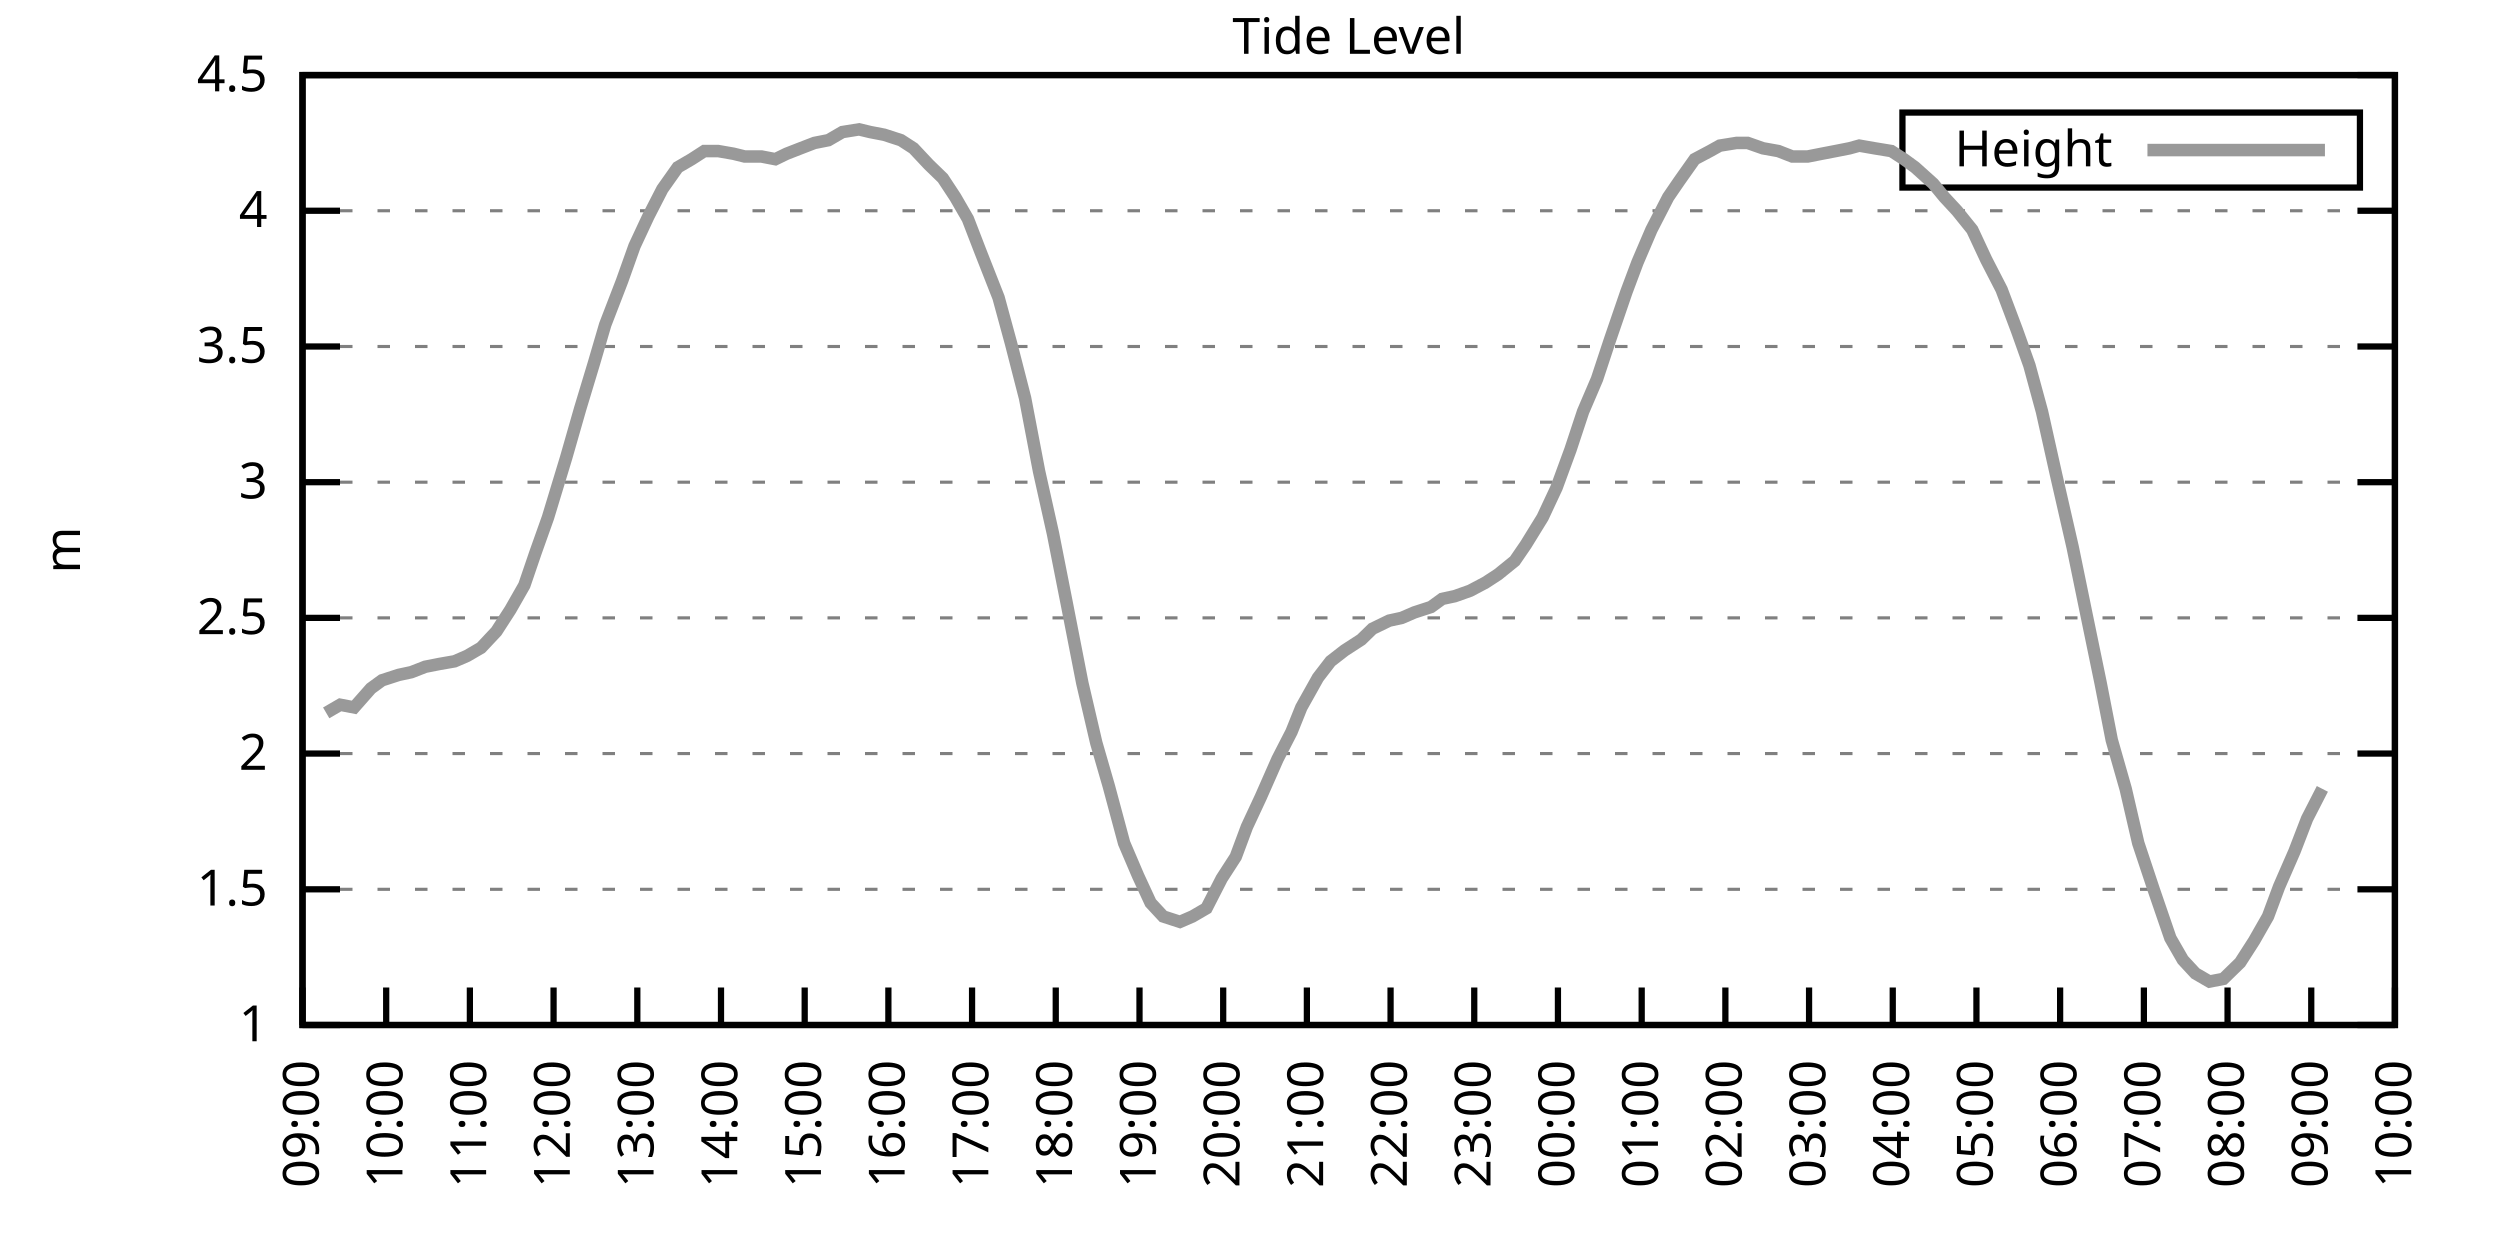
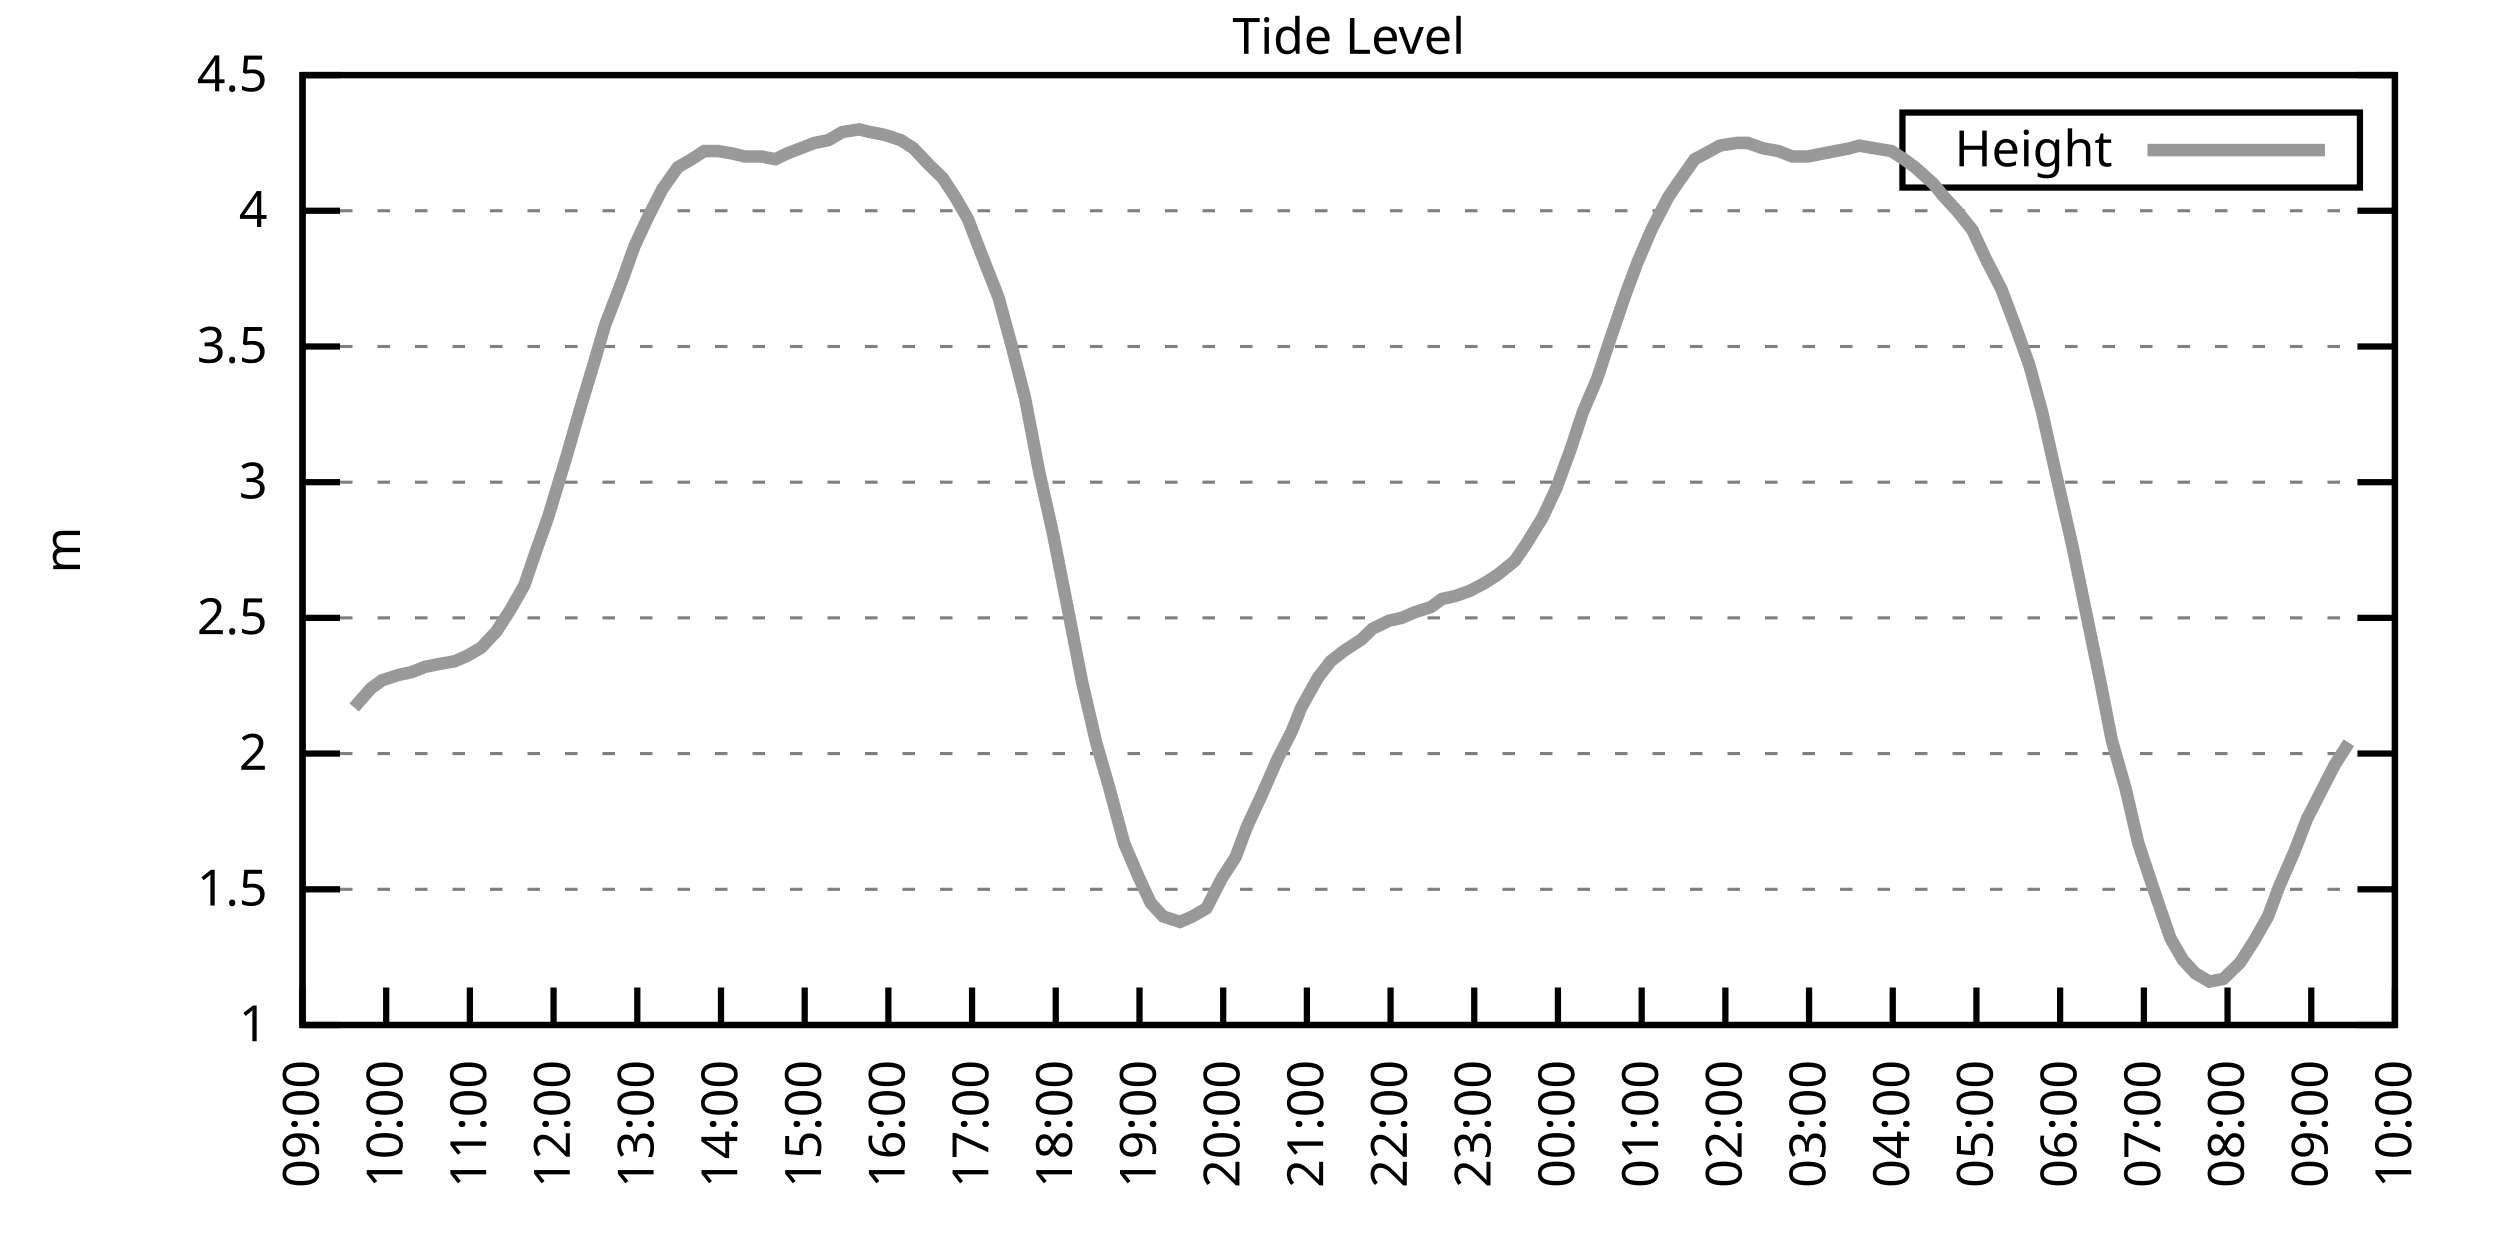
<svg xmlns="http://www.w3.org/2000/svg" xmlns:xlink="http://www.w3.org/1999/xlink" width="400" height="200" viewBox="0 0 400 200">
  <g id="gnuplot_canvas">
    <rect x="0" y="0" width="400" height="200" fill="none" />
    <defs>
      <circle id="gpDot" r="0.5" stroke-width="0.5" stroke="currentColor" />
      <path id="gpPt0" stroke-width="0.333" stroke="currentColor" d="M-1,0 h2 M0,-1 v2" />
      <path id="gpPt1" stroke-width="0.333" stroke="currentColor" d="M-1,-1 L1,1 M1,-1 L-1,1" />
      <path id="gpPt2" stroke-width="0.333" stroke="currentColor" d="M-1,0 L1,0 M0,-1 L0,1 M-1,-1 L1,1 M-1,1 L1,-1" />
      <rect id="gpPt3" stroke-width="0.333" stroke="currentColor" x="-1" y="-1" width="2" height="2" />
      <rect id="gpPt4" stroke-width="0.333" stroke="currentColor" fill="currentColor" x="-1" y="-1" width="2" height="2" />
      <circle id="gpPt5" stroke-width="0.333" stroke="currentColor" cx="0" cy="0" r="1" />
      <use xlink:href="#gpPt5" id="gpPt6" fill="currentColor" stroke="none" />
      <path id="gpPt7" stroke-width="0.333" stroke="currentColor" d="M0,-1.33 L-1.33,0.67 L1.33,0.67 z" />
      <use xlink:href="#gpPt7" id="gpPt8" fill="currentColor" stroke="none" />
      <use xlink:href="#gpPt7" id="gpPt9" stroke="currentColor" transform="rotate(180)" />
      <use xlink:href="#gpPt9" id="gpPt10" fill="currentColor" stroke="none" />
      <use xlink:href="#gpPt3" id="gpPt11" stroke="currentColor" transform="rotate(45)" />
      <use xlink:href="#gpPt11" id="gpPt12" fill="currentColor" stroke="none" />
      <path id="gpPt13" stroke-width="0.333" stroke="currentColor" d="M0,1.330 L1.265,0.411 L0.782,-1.067 L-0.782,-1.076 L-1.265,0.411 z" />
      <use xlink:href="#gpPt13" id="gpPt14" fill="currentColor" stroke="none" />
      <filter id="textbox" filterUnits="objectBoundingBox" x="0" y="0" height="1" width="1">
        <feFlood flood-color="white" flood-opacity="1" result="bgnd" />
        <feComposite in="SourceGraphic" in2="bgnd" operator="atop" />
      </filter>
      <filter id="greybox" filterUnits="objectBoundingBox" x="0" y="0" height="1" width="1">
        <feFlood flood-color="lightgrey" flood-opacity="1" result="grey" />
        <feComposite in="SourceGraphic" in2="grey" operator="atop" />
      </filter>
    </defs>
    <g fill="none" color="white" stroke="currentColor" stroke-width="1.00" stroke-linecap="butt" stroke-linejoin="miter">
</g>
    <g fill="none" color="black" stroke="currentColor" stroke-width="1.00" stroke-linecap="butt" stroke-linejoin="miter">
      <g stroke="none" shape-rendering="crispEdges">
        <polygon fill="rgb(255, 255, 255)" points="48.40,164.00 383.18,164.00 383.18,12.02 48.40,12.02 " />
      </g>
    </g>
    <g fill="none" color="black" stroke="currentColor" stroke-width="1.00" stroke-linecap="butt" stroke-linejoin="miter">
</g>
    <g fill="none" color="black" stroke="black" stroke-width="0.50" stroke-linecap="butt" stroke-linejoin="miter">
</g>
    <g fill="none" color="gray" stroke="currentColor" stroke-width="0.50" stroke-linecap="butt" stroke-linejoin="miter">
      <path stroke="gray" stroke-dasharray="2,4" class="gridline" d="M48.40,164.00 L383.19,164.00  " />
    </g>
    <g fill="none" color="gray" stroke="gray" stroke-width="1.00" stroke-linecap="butt" stroke-linejoin="miter">
</g>
    <g fill="none" color="black" stroke="currentColor" stroke-width="1.00" stroke-linecap="butt" stroke-linejoin="miter">
      <path stroke="black" d="M48.40,164.00 L54.40,164.00 M383.19,164.00 L377.19,164.00  " />
      <g transform="translate(42.80,166.60)" stroke="none" fill="black" font-family="Sans" font-size="8.00" text-anchor="end">
        <text>
          <tspan font-family="Sans"> 1</tspan>
        </text>
      </g>
    </g>
    <g fill="none" color="black" stroke="currentColor" stroke-width="1.00" stroke-linecap="butt" stroke-linejoin="miter">
</g>
    <g fill="none" color="black" stroke="black" stroke-width="0.50" stroke-linecap="butt" stroke-linejoin="miter">
</g>
    <g fill="none" color="gray" stroke="currentColor" stroke-width="0.50" stroke-linecap="butt" stroke-linejoin="miter">
      <path stroke="gray" stroke-dasharray="2,4" class="gridline" d="M48.40,142.29 L383.19,142.29  " />
    </g>
    <g fill="none" color="gray" stroke="gray" stroke-width="1.00" stroke-linecap="butt" stroke-linejoin="miter">
</g>
    <g fill="none" color="black" stroke="currentColor" stroke-width="1.00" stroke-linecap="butt" stroke-linejoin="miter">
      <path stroke="black" d="M48.40,142.29 L54.40,142.29 M383.19,142.29 L377.19,142.29  " />
      <g transform="translate(42.80,144.89)" stroke="none" fill="black" font-family="Sans" font-size="8.00" text-anchor="end">
        <text>
          <tspan font-family="Sans"> 1.5</tspan>
        </text>
      </g>
    </g>
    <g fill="none" color="black" stroke="currentColor" stroke-width="1.00" stroke-linecap="butt" stroke-linejoin="miter">
</g>
    <g fill="none" color="black" stroke="black" stroke-width="0.50" stroke-linecap="butt" stroke-linejoin="miter">
</g>
    <g fill="none" color="gray" stroke="currentColor" stroke-width="0.50" stroke-linecap="butt" stroke-linejoin="miter">
      <path stroke="gray" stroke-dasharray="2,4" class="gridline" d="M48.40,120.57 L383.19,120.57  " />
    </g>
    <g fill="none" color="gray" stroke="gray" stroke-width="1.00" stroke-linecap="butt" stroke-linejoin="miter">
</g>
    <g fill="none" color="black" stroke="currentColor" stroke-width="1.00" stroke-linecap="butt" stroke-linejoin="miter">
      <path stroke="black" d="M48.40,120.57 L54.40,120.57 M383.19,120.57 L377.19,120.57  " />
      <g transform="translate(42.80,123.17)" stroke="none" fill="black" font-family="Sans" font-size="8.00" text-anchor="end">
        <text>
          <tspan font-family="Sans"> 2</tspan>
        </text>
      </g>
    </g>
    <g fill="none" color="black" stroke="currentColor" stroke-width="1.00" stroke-linecap="butt" stroke-linejoin="miter">
</g>
    <g fill="none" color="black" stroke="black" stroke-width="0.50" stroke-linecap="butt" stroke-linejoin="miter">
</g>
    <g fill="none" color="gray" stroke="currentColor" stroke-width="0.50" stroke-linecap="butt" stroke-linejoin="miter">
      <path stroke="gray" stroke-dasharray="2,4" class="gridline" d="M48.40,98.86 L383.19,98.86  " />
    </g>
    <g fill="none" color="gray" stroke="gray" stroke-width="1.00" stroke-linecap="butt" stroke-linejoin="miter">
</g>
    <g fill="none" color="black" stroke="currentColor" stroke-width="1.00" stroke-linecap="butt" stroke-linejoin="miter">
      <path stroke="black" d="M48.40,98.86 L54.40,98.86 M383.19,98.86 L377.19,98.86  " />
      <g transform="translate(42.80,101.46)" stroke="none" fill="black" font-family="Sans" font-size="8.00" text-anchor="end">
        <text>
          <tspan font-family="Sans"> 2.5</tspan>
        </text>
      </g>
    </g>
    <g fill="none" color="black" stroke="currentColor" stroke-width="1.00" stroke-linecap="butt" stroke-linejoin="miter">
</g>
    <g fill="none" color="black" stroke="black" stroke-width="0.50" stroke-linecap="butt" stroke-linejoin="miter">
</g>
    <g fill="none" color="gray" stroke="currentColor" stroke-width="0.50" stroke-linecap="butt" stroke-linejoin="miter">
      <path stroke="gray" stroke-dasharray="2,4" class="gridline" d="M48.40,77.15 L383.19,77.15  " />
    </g>
    <g fill="none" color="gray" stroke="gray" stroke-width="1.00" stroke-linecap="butt" stroke-linejoin="miter">
</g>
    <g fill="none" color="black" stroke="currentColor" stroke-width="1.00" stroke-linecap="butt" stroke-linejoin="miter">
      <path stroke="black" d="M48.40,77.15 L54.40,77.15 M383.19,77.15 L377.19,77.15  " />
      <g transform="translate(42.80,79.75)" stroke="none" fill="black" font-family="Sans" font-size="8.00" text-anchor="end">
        <text>
          <tspan font-family="Sans"> 3</tspan>
        </text>
      </g>
    </g>
    <g fill="none" color="black" stroke="currentColor" stroke-width="1.00" stroke-linecap="butt" stroke-linejoin="miter">
</g>
    <g fill="none" color="black" stroke="black" stroke-width="0.50" stroke-linecap="butt" stroke-linejoin="miter">
</g>
    <g fill="none" color="gray" stroke="currentColor" stroke-width="0.50" stroke-linecap="butt" stroke-linejoin="miter">
      <path stroke="gray" stroke-dasharray="2,4" class="gridline" d="M48.40,55.44 L383.19,55.44  " />
    </g>
    <g fill="none" color="gray" stroke="gray" stroke-width="1.00" stroke-linecap="butt" stroke-linejoin="miter">
</g>
    <g fill="none" color="black" stroke="currentColor" stroke-width="1.00" stroke-linecap="butt" stroke-linejoin="miter">
      <path stroke="black" d="M48.40,55.44 L54.40,55.44 M383.19,55.44 L377.19,55.44  " />
      <g transform="translate(42.80,58.04)" stroke="none" fill="black" font-family="Sans" font-size="8.00" text-anchor="end">
        <text>
          <tspan font-family="Sans"> 3.5</tspan>
        </text>
      </g>
    </g>
    <g fill="none" color="black" stroke="currentColor" stroke-width="1.00" stroke-linecap="butt" stroke-linejoin="miter">
</g>
    <g fill="none" color="black" stroke="black" stroke-width="0.50" stroke-linecap="butt" stroke-linejoin="miter">
</g>
    <g fill="none" color="gray" stroke="currentColor" stroke-width="0.50" stroke-linecap="butt" stroke-linejoin="miter">
      <path stroke="gray" stroke-dasharray="2,4" class="gridline" d="M48.40,33.72 L383.19,33.72  " />
    </g>
    <g fill="none" color="gray" stroke="gray" stroke-width="1.00" stroke-linecap="butt" stroke-linejoin="miter">
</g>
    <g fill="none" color="black" stroke="currentColor" stroke-width="1.00" stroke-linecap="butt" stroke-linejoin="miter">
      <path stroke="black" d="M48.40,33.72 L54.40,33.72 M383.19,33.72 L377.19,33.72  " />
      <g transform="translate(42.80,36.32)" stroke="none" fill="black" font-family="Sans" font-size="8.00" text-anchor="end">
        <text>
          <tspan font-family="Sans"> 4</tspan>
        </text>
      </g>
    </g>
    <g fill="none" color="black" stroke="currentColor" stroke-width="1.00" stroke-linecap="butt" stroke-linejoin="miter">
</g>
    <g fill="none" color="black" stroke="black" stroke-width="0.50" stroke-linecap="butt" stroke-linejoin="miter">
</g>
    <g fill="none" color="gray" stroke="currentColor" stroke-width="0.50" stroke-linecap="butt" stroke-linejoin="miter">
      <path stroke="gray" stroke-dasharray="2,4" class="gridline" d="M48.40,12.01 L383.19,12.01  " />
    </g>
    <g fill="none" color="gray" stroke="gray" stroke-width="1.00" stroke-linecap="butt" stroke-linejoin="miter">
</g>
    <g fill="none" color="black" stroke="currentColor" stroke-width="1.00" stroke-linecap="butt" stroke-linejoin="miter">
      <path stroke="black" d="M48.40,12.01 L54.40,12.01 M383.19,12.01 L377.19,12.01  " />
      <g transform="translate(42.80,14.61)" stroke="none" fill="black" font-family="Sans" font-size="8.00" text-anchor="end">
        <text>
          <tspan font-family="Sans"> 4.5</tspan>
        </text>
      </g>
    </g>
    <g fill="none" color="black" stroke="currentColor" stroke-width="1.00" stroke-linecap="butt" stroke-linejoin="miter">
      <path stroke="black" d="M48.40,164.00 L48.40,158.00  " />
      <g transform="translate(51.00,169.60) rotate(270.00)" stroke="none" fill="black" font-family="Sans" font-size="8.00" text-anchor="end">
        <text>
          <tspan font-family="Sans">09:00</tspan>
        </text>
      </g>
    </g>
    <g fill="none" color="black" stroke="currentColor" stroke-width="1.00" stroke-linecap="butt" stroke-linejoin="miter">
      <path stroke="black" d="M61.79,164.00 L61.79,158.00  " />
      <g transform="translate(64.39,169.60) rotate(270.00)" stroke="none" fill="black" font-family="Sans" font-size="8.00" text-anchor="end">
        <text>
          <tspan font-family="Sans">10:00</tspan>
        </text>
      </g>
    </g>
    <g fill="none" color="black" stroke="currentColor" stroke-width="1.00" stroke-linecap="butt" stroke-linejoin="miter">
      <path stroke="black" d="M75.18,164.00 L75.18,158.00  " />
      <g transform="translate(77.78,169.60) rotate(270.00)" stroke="none" fill="black" font-family="Sans" font-size="8.00" text-anchor="end">
        <text>
          <tspan font-family="Sans">11:00</tspan>
        </text>
      </g>
    </g>
    <g fill="none" color="black" stroke="currentColor" stroke-width="1.00" stroke-linecap="butt" stroke-linejoin="miter">
      <path stroke="black" d="M88.57,164.00 L88.57,158.00  " />
      <g transform="translate(91.17,169.60) rotate(270.00)" stroke="none" fill="black" font-family="Sans" font-size="8.00" text-anchor="end">
        <text>
          <tspan font-family="Sans">12:00</tspan>
        </text>
      </g>
    </g>
    <g fill="none" color="black" stroke="currentColor" stroke-width="1.00" stroke-linecap="butt" stroke-linejoin="miter">
      <path stroke="black" d="M101.97,164.00 L101.97,158.00  " />
      <g transform="translate(104.57,169.60) rotate(270.00)" stroke="none" fill="black" font-family="Sans" font-size="8.00" text-anchor="end">
        <text>
          <tspan font-family="Sans">13:00</tspan>
        </text>
      </g>
    </g>
    <g fill="none" color="black" stroke="currentColor" stroke-width="1.00" stroke-linecap="butt" stroke-linejoin="miter">
      <path stroke="black" d="M115.36,164.00 L115.36,158.00  " />
      <g transform="translate(117.96,169.60) rotate(270.00)" stroke="none" fill="black" font-family="Sans" font-size="8.00" text-anchor="end">
        <text>
          <tspan font-family="Sans">14:00</tspan>
        </text>
      </g>
    </g>
    <g fill="none" color="black" stroke="currentColor" stroke-width="1.00" stroke-linecap="butt" stroke-linejoin="miter">
      <path stroke="black" d="M128.75,164.00 L128.75,158.00  " />
      <g transform="translate(131.35,169.60) rotate(270.00)" stroke="none" fill="black" font-family="Sans" font-size="8.00" text-anchor="end">
        <text>
          <tspan font-family="Sans">15:00</tspan>
        </text>
      </g>
    </g>
    <g fill="none" color="black" stroke="currentColor" stroke-width="1.00" stroke-linecap="butt" stroke-linejoin="miter">
      <path stroke="black" d="M142.14,164.00 L142.14,158.00  " />
      <g transform="translate(144.74,169.60) rotate(270.00)" stroke="none" fill="black" font-family="Sans" font-size="8.00" text-anchor="end">
        <text>
          <tspan font-family="Sans">16:00</tspan>
        </text>
      </g>
    </g>
    <g fill="none" color="black" stroke="currentColor" stroke-width="1.00" stroke-linecap="butt" stroke-linejoin="miter">
      <path stroke="black" d="M155.53,164.00 L155.53,158.00  " />
      <g transform="translate(158.13,169.60) rotate(270.00)" stroke="none" fill="black" font-family="Sans" font-size="8.00" text-anchor="end">
        <text>
          <tspan font-family="Sans">17:00</tspan>
        </text>
      </g>
    </g>
    <g fill="none" color="black" stroke="currentColor" stroke-width="1.00" stroke-linecap="butt" stroke-linejoin="miter">
      <path stroke="black" d="M168.92,164.00 L168.92,158.00  " />
      <g transform="translate(171.52,169.60) rotate(270.00)" stroke="none" fill="black" font-family="Sans" font-size="8.00" text-anchor="end">
        <text>
          <tspan font-family="Sans">18:00</tspan>
        </text>
      </g>
    </g>
    <g fill="none" color="black" stroke="currentColor" stroke-width="1.00" stroke-linecap="butt" stroke-linejoin="miter">
      <path stroke="black" d="M182.32,164.00 L182.32,158.00  " />
      <g transform="translate(184.92,169.60) rotate(270.00)" stroke="none" fill="black" font-family="Sans" font-size="8.00" text-anchor="end">
        <text>
          <tspan font-family="Sans">19:00</tspan>
        </text>
      </g>
    </g>
    <g fill="none" color="black" stroke="currentColor" stroke-width="1.00" stroke-linecap="butt" stroke-linejoin="miter">
      <path stroke="black" d="M195.71,164.00 L195.71,158.00  " />
      <g transform="translate(198.31,169.60) rotate(270.00)" stroke="none" fill="black" font-family="Sans" font-size="8.00" text-anchor="end">
        <text>
          <tspan font-family="Sans">20:00</tspan>
        </text>
      </g>
    </g>
    <g fill="none" color="black" stroke="currentColor" stroke-width="1.00" stroke-linecap="butt" stroke-linejoin="miter">
      <path stroke="black" d="M209.10,164.00 L209.10,158.00  " />
      <g transform="translate(211.70,169.60) rotate(270.00)" stroke="none" fill="black" font-family="Sans" font-size="8.00" text-anchor="end">
        <text>
          <tspan font-family="Sans">21:00</tspan>
        </text>
      </g>
    </g>
    <g fill="none" color="black" stroke="currentColor" stroke-width="1.00" stroke-linecap="butt" stroke-linejoin="miter">
      <path stroke="black" d="M222.49,164.00 L222.49,158.00  " />
      <g transform="translate(225.09,169.60) rotate(270.00)" stroke="none" fill="black" font-family="Sans" font-size="8.00" text-anchor="end">
        <text>
          <tspan font-family="Sans">22:00</tspan>
        </text>
      </g>
    </g>
    <g fill="none" color="black" stroke="currentColor" stroke-width="1.00" stroke-linecap="butt" stroke-linejoin="miter">
      <path stroke="black" d="M235.88,164.00 L235.88,158.00  " />
      <g transform="translate(238.48,169.60) rotate(270.00)" stroke="none" fill="black" font-family="Sans" font-size="8.00" text-anchor="end">
        <text>
          <tspan font-family="Sans">23:00</tspan>
        </text>
      </g>
    </g>
    <g fill="none" color="black" stroke="currentColor" stroke-width="1.00" stroke-linecap="butt" stroke-linejoin="miter">
      <path stroke="black" d="M249.27,164.00 L249.27,158.00  " />
      <g transform="translate(251.87,169.60) rotate(270.00)" stroke="none" fill="black" font-family="Sans" font-size="8.00" text-anchor="end">
        <text>
          <tspan font-family="Sans">00:00</tspan>
        </text>
      </g>
    </g>
    <g fill="none" color="black" stroke="currentColor" stroke-width="1.00" stroke-linecap="butt" stroke-linejoin="miter">
      <path stroke="black" d="M262.67,164.00 L262.67,158.00  " />
      <g transform="translate(265.27,169.60) rotate(270.00)" stroke="none" fill="black" font-family="Sans" font-size="8.00" text-anchor="end">
        <text>
          <tspan font-family="Sans">01:00</tspan>
        </text>
      </g>
    </g>
    <g fill="none" color="black" stroke="currentColor" stroke-width="1.00" stroke-linecap="butt" stroke-linejoin="miter">
      <path stroke="black" d="M276.06,164.00 L276.06,158.00  " />
      <g transform="translate(278.66,169.60) rotate(270.00)" stroke="none" fill="black" font-family="Sans" font-size="8.00" text-anchor="end">
        <text>
          <tspan font-family="Sans">02:00</tspan>
        </text>
      </g>
    </g>
    <g fill="none" color="black" stroke="currentColor" stroke-width="1.00" stroke-linecap="butt" stroke-linejoin="miter">
      <path stroke="black" d="M289.45,164.00 L289.45,158.00  " />
      <g transform="translate(292.05,169.60) rotate(270.00)" stroke="none" fill="black" font-family="Sans" font-size="8.00" text-anchor="end">
        <text>
          <tspan font-family="Sans">03:00</tspan>
        </text>
      </g>
    </g>
    <g fill="none" color="black" stroke="currentColor" stroke-width="1.00" stroke-linecap="butt" stroke-linejoin="miter">
      <path stroke="black" d="M302.84,164.00 L302.84,158.00  " />
      <g transform="translate(305.44,169.60) rotate(270.00)" stroke="none" fill="black" font-family="Sans" font-size="8.00" text-anchor="end">
        <text>
          <tspan font-family="Sans">04:00</tspan>
        </text>
      </g>
    </g>
    <g fill="none" color="black" stroke="currentColor" stroke-width="1.00" stroke-linecap="butt" stroke-linejoin="miter">
      <path stroke="black" d="M316.23,164.00 L316.23,158.00  " />
      <g transform="translate(318.83,169.60) rotate(270.00)" stroke="none" fill="black" font-family="Sans" font-size="8.00" text-anchor="end">
        <text>
          <tspan font-family="Sans">05:00</tspan>
        </text>
      </g>
    </g>
    <g fill="none" color="black" stroke="currentColor" stroke-width="1.00" stroke-linecap="butt" stroke-linejoin="miter">
      <path stroke="black" d="M329.62,164.00 L329.62,158.00  " />
      <g transform="translate(332.22,169.60) rotate(270.00)" stroke="none" fill="black" font-family="Sans" font-size="8.00" text-anchor="end">
        <text>
          <tspan font-family="Sans">06:00</tspan>
        </text>
      </g>
    </g>
    <g fill="none" color="black" stroke="currentColor" stroke-width="1.00" stroke-linecap="butt" stroke-linejoin="miter">
      <path stroke="black" d="M343.02,164.00 L343.02,158.00  " />
      <g transform="translate(345.62,169.60) rotate(270.00)" stroke="none" fill="black" font-family="Sans" font-size="8.00" text-anchor="end">
        <text>
          <tspan font-family="Sans">07:00</tspan>
        </text>
      </g>
    </g>
    <g fill="none" color="black" stroke="currentColor" stroke-width="1.00" stroke-linecap="butt" stroke-linejoin="miter">
      <path stroke="black" d="M356.41,164.00 L356.41,158.00  " />
      <g transform="translate(359.01,169.60) rotate(270.00)" stroke="none" fill="black" font-family="Sans" font-size="8.00" text-anchor="end">
        <text>
          <tspan font-family="Sans">08:00</tspan>
        </text>
      </g>
    </g>
    <g fill="none" color="black" stroke="currentColor" stroke-width="1.00" stroke-linecap="butt" stroke-linejoin="miter">
      <path stroke="black" d="M369.80,164.00 L369.80,158.00  " />
      <g transform="translate(372.40,169.60) rotate(270.00)" stroke="none" fill="black" font-family="Sans" font-size="8.00" text-anchor="end">
        <text>
          <tspan font-family="Sans">09:00</tspan>
        </text>
      </g>
    </g>
    <g fill="none" color="black" stroke="currentColor" stroke-width="1.00" stroke-linecap="butt" stroke-linejoin="miter">
      <path stroke="black" d="M383.19,164.00 L383.19,158.00  " />
      <g transform="translate(385.79,169.60) rotate(270.00)" stroke="none" fill="black" font-family="Sans" font-size="8.00" text-anchor="end">
        <text>
          <tspan font-family="Sans">10:00</tspan>
        </text>
      </g>
    </g>
    <g fill="none" color="black" stroke="currentColor" stroke-width="1.00" stroke-linecap="butt" stroke-linejoin="miter">
</g>
    <g fill="none" color="black" stroke="currentColor" stroke-width="1.00" stroke-linecap="butt" stroke-linejoin="miter">
      <path stroke="black" d="M48.40,12.01 L48.40,164.00 L383.19,164.00 L383.19,12.01 L48.40,12.01 Z  " />
    </g>
    <g fill="none" color="black" stroke="currentColor" stroke-width="1.00" stroke-linecap="butt" stroke-linejoin="miter">
</g>
    <g fill="none" color="black" stroke="currentColor" stroke-width="1.00" stroke-linecap="butt" stroke-linejoin="miter">
      <path stroke="black" d="M304.39,30.01 L304.39,18.01 L377.59,18.01 L377.59,30.01 L304.39,30.01 Z  " />
    </g>
    <g id="Tide_level_plot_1">
      <g fill="none" color="white" stroke="black" stroke-width="2.00" stroke-linecap="butt" stroke-linejoin="miter">
</g>
      <g fill="none" color="black" stroke="currentColor" stroke-width="2.00" stroke-linecap="butt" stroke-linejoin="miter">
        <g transform="translate(337.99,26.61)" stroke="none" fill="black" font-family="Sans" font-size="8.00" text-anchor="end">
          <text>
            <tspan font-family="Sans">Height</tspan>
          </text>
        </g>
      </g>
      <g fill="none" color="black" stroke="currentColor" stroke-width="2.00" stroke-linecap="butt" stroke-linejoin="miter">
-         <path stroke="rgb(153, 153, 153)" d="M343.59,24.01 L371.99,24.01 M52.19,114.06 L54.43,112.76 L56.66,113.19 L59.34,110.15 L61.12,108.85 L63.80,107.98   L65.81,107.55 L68.04,106.68 L70.27,106.24 L72.73,105.81 L74.74,104.94 L76.97,103.64 L79.42,101.03 L81.66,97.56   L83.89,93.65 L85.67,88.44 L87.68,82.79 L90.58,73.24 L92.82,65.42 L95.05,58.04 L96.83,51.96 L99.51,45.01   L101.52,39.37 L103.75,34.59 L105.98,30.25 L108.44,26.77 L110.67,25.47 L112.68,24.17 L114.91,24.17 L117.37,24.60   L119.15,25.04 L121.83,25.04 L124.06,25.47 L125.85,24.60 L128.08,23.73 L130.31,22.87 L132.54,22.43 L134.78,21.13   L137.45,20.70 L139.24,21.13 L141.47,21.56 L144.15,22.43 L146.16,23.73 L148.61,26.34 L150.85,28.51 L152.85,31.55   L154.86,35.03 L156.87,40.24 L159.77,47.62 L161.78,55.00 L164.01,63.69 L166.25,75.41 L168.48,85.40 L170.71,96.69   L173.17,109.28 L175.40,118.84 L177.41,125.79 L179.86,134.90 L182.09,140.12 L184.10,144.46 L186.11,146.63 L188.79,147.50   L190.80,146.63 L193.03,145.33 L195.48,140.55 L197.72,137.08 L199.50,132.30 L201.73,127.52 L204.41,121.44 L206.64,117.10   L208.21,113.19 L210.88,108.42 L212.89,105.81 L215.13,104.07 L217.80,102.34 L219.59,100.60 L222.27,99.30 L224.28,98.86   L226.29,97.99 L228.96,97.12 L230.75,95.82 L232.76,95.39 L235.21,94.52 L237.67,93.22 L239.68,91.91 L242.36,89.74   L244.14,87.14 L246.82,82.79 L249.05,78.02 L251.28,71.94 L253.29,65.86 L255.52,60.65 L257.53,54.57 L260.21,46.75   L262.00,41.97 L264.23,36.76 L266.91,31.55 L268.69,28.95 L271.15,25.47 L273.60,24.17 L275.16,23.30 L277.84,22.87   L279.63,22.87 L282.08,23.73 L284.54,24.17 L286.77,25.04 L289.23,25.04 L291.46,24.60 L293.69,24.17 L295.92,23.73   L297.48,23.30 L299.94,23.73 L302.62,24.17 L304.63,25.47 L306.41,26.77 L309.31,29.38 L311.10,31.55 L313.11,33.72   L315.56,36.76 L317.79,41.54 L320.25,46.32 L322.70,52.83 L324.71,58.48 L326.72,65.86 L328.95,75.85 L331.63,87.57   L333.86,98.43 L336.10,109.28 L337.88,118.40 L340.11,126.22 L342.12,134.90 L344.58,142.29 L347.26,150.10 L349.26,153.58   L351.27,155.75 L353.51,157.05 L355.74,156.62 L358.42,154.01 L360.65,150.54 L362.88,146.63 L364.66,141.85 L367.12,136.21   L369.13,131.00 L371.58,126.22  " />
+         <path stroke="rgb(153, 153, 153)" d="M343.59,24.01 L371.99,24.01 M56.66,113.19 L59.34,110.15 L61.12,108.85 L63.80,107.98 L65.81,107.55 L68.04,106.68   L70.27,106.24 L72.73,105.81 L74.74,104.94 L76.97,103.64 L79.42,101.03 L81.66,97.56 L83.89,93.65 L85.67,88.44   L87.68,82.79 L90.58,73.24 L92.82,65.42 L95.05,58.04 L96.83,51.96 L99.51,45.01 L101.52,39.37 L103.75,34.59   L105.98,30.25 L108.44,26.77 L110.67,25.47 L112.68,24.17 L114.91,24.17 L117.37,24.60 L119.15,25.04 L121.83,25.04   L124.06,25.47 L125.85,24.60 L128.08,23.73 L130.31,22.87 L132.54,22.43 L134.78,21.13 L137.45,20.70 L139.24,21.13   L141.47,21.56 L144.15,22.43 L146.16,23.73 L148.61,26.34 L150.85,28.51 L152.85,31.55 L154.86,35.03 L156.87,40.24   L159.77,47.62 L161.78,55.00 L164.01,63.69 L166.25,75.41 L168.48,85.40 L170.71,96.69 L173.17,109.28 L175.40,118.84   L177.41,125.79 L179.86,134.90 L182.09,140.12 L184.10,144.46 L186.11,146.63 L188.79,147.50 L190.80,146.63 L193.03,145.33   L195.48,140.55 L197.72,137.08 L199.50,132.30 L201.73,127.52 L204.41,121.44 L206.64,117.10 L208.21,113.19 L210.88,108.42   L212.89,105.81 L215.13,104.07 L217.80,102.34 L219.59,100.60 L222.27,99.30 L224.28,98.86 L226.29,97.99 L228.96,97.12   L230.75,95.82 L232.76,95.39 L235.21,94.52 L237.67,93.22 L239.68,91.91 L242.36,89.74 L244.14,87.14 L246.82,82.79   L249.05,78.02 L251.28,71.94 L253.29,65.86 L255.52,60.65 L257.53,54.57 L260.21,46.75 L262.00,41.97 L264.23,36.76   L266.91,31.55 L268.69,28.95 L271.15,25.47 L273.60,24.17 L275.16,23.30 L277.84,22.87 L279.63,22.87 L282.08,23.73   L284.54,24.17 L286.77,25.04 L289.23,25.04 L291.46,24.60 L293.69,24.17 L295.92,23.73 L297.48,23.30 L299.94,23.73   L302.62,24.17 L304.63,25.47 L306.41,26.77 L309.31,29.38 L311.10,31.55 L313.11,33.72 L315.56,36.76 L317.79,41.54   L320.25,46.32 L322.70,52.83 L324.71,58.48 L326.72,65.86 L328.95,75.85 L331.63,87.57 L333.86,98.43 L336.10,109.28   L337.88,118.40 L340.11,126.22 L342.12,134.90 L344.58,142.29 L347.26,150.10 L349.26,153.58 L351.27,155.75 L353.51,157.05   L355.74,156.62 L358.42,154.01 L360.65,150.54 L362.88,146.63 L364.66,141.85 L367.12,136.21 L369.13,131.00 L371.58,126.22   L373.59,122.31 L375.82,118.84  " />
      </g>
    </g>
    <g fill="none" color="black" stroke="currentColor" stroke-width="2.00" stroke-linecap="butt" stroke-linejoin="miter">
</g>
    <g fill="none" color="black" stroke="black" stroke-width="1.00" stroke-linecap="butt" stroke-linejoin="miter">
</g>
    <g fill="none" color="black" stroke="currentColor" stroke-width="1.00" stroke-linecap="butt" stroke-linejoin="miter">
      <path stroke="black" d="M48.40,12.01 L48.40,164.00 L383.19,164.00 L383.19,12.01 L48.40,12.01 Z  " />
      <g transform="translate(12.80,88.01) rotate(270.00)" stroke="none" fill="black" font-family="Sans" font-size="8.00" text-anchor="middle">
        <text>
          <tspan font-family="Sans">m</tspan>
        </text>
      </g>
    </g>
    <g fill="none" color="black" stroke="currentColor" stroke-width="1.00" stroke-linecap="butt" stroke-linejoin="miter">
</g>
    <g fill="none" color="black" stroke="currentColor" stroke-width="1.00" stroke-linecap="butt" stroke-linejoin="miter">
      <g transform="translate(215.79,8.61)" stroke="none" fill="black" font-family="Sans" font-size="8.00" text-anchor="middle">
        <text>
          <tspan font-family="Sans">Tide Level</tspan>
        </text>
      </g>
    </g>
    <g fill="none" color="black" stroke="currentColor" stroke-width="1.00" stroke-linecap="butt" stroke-linejoin="miter">
</g>
  </g>
</svg>
